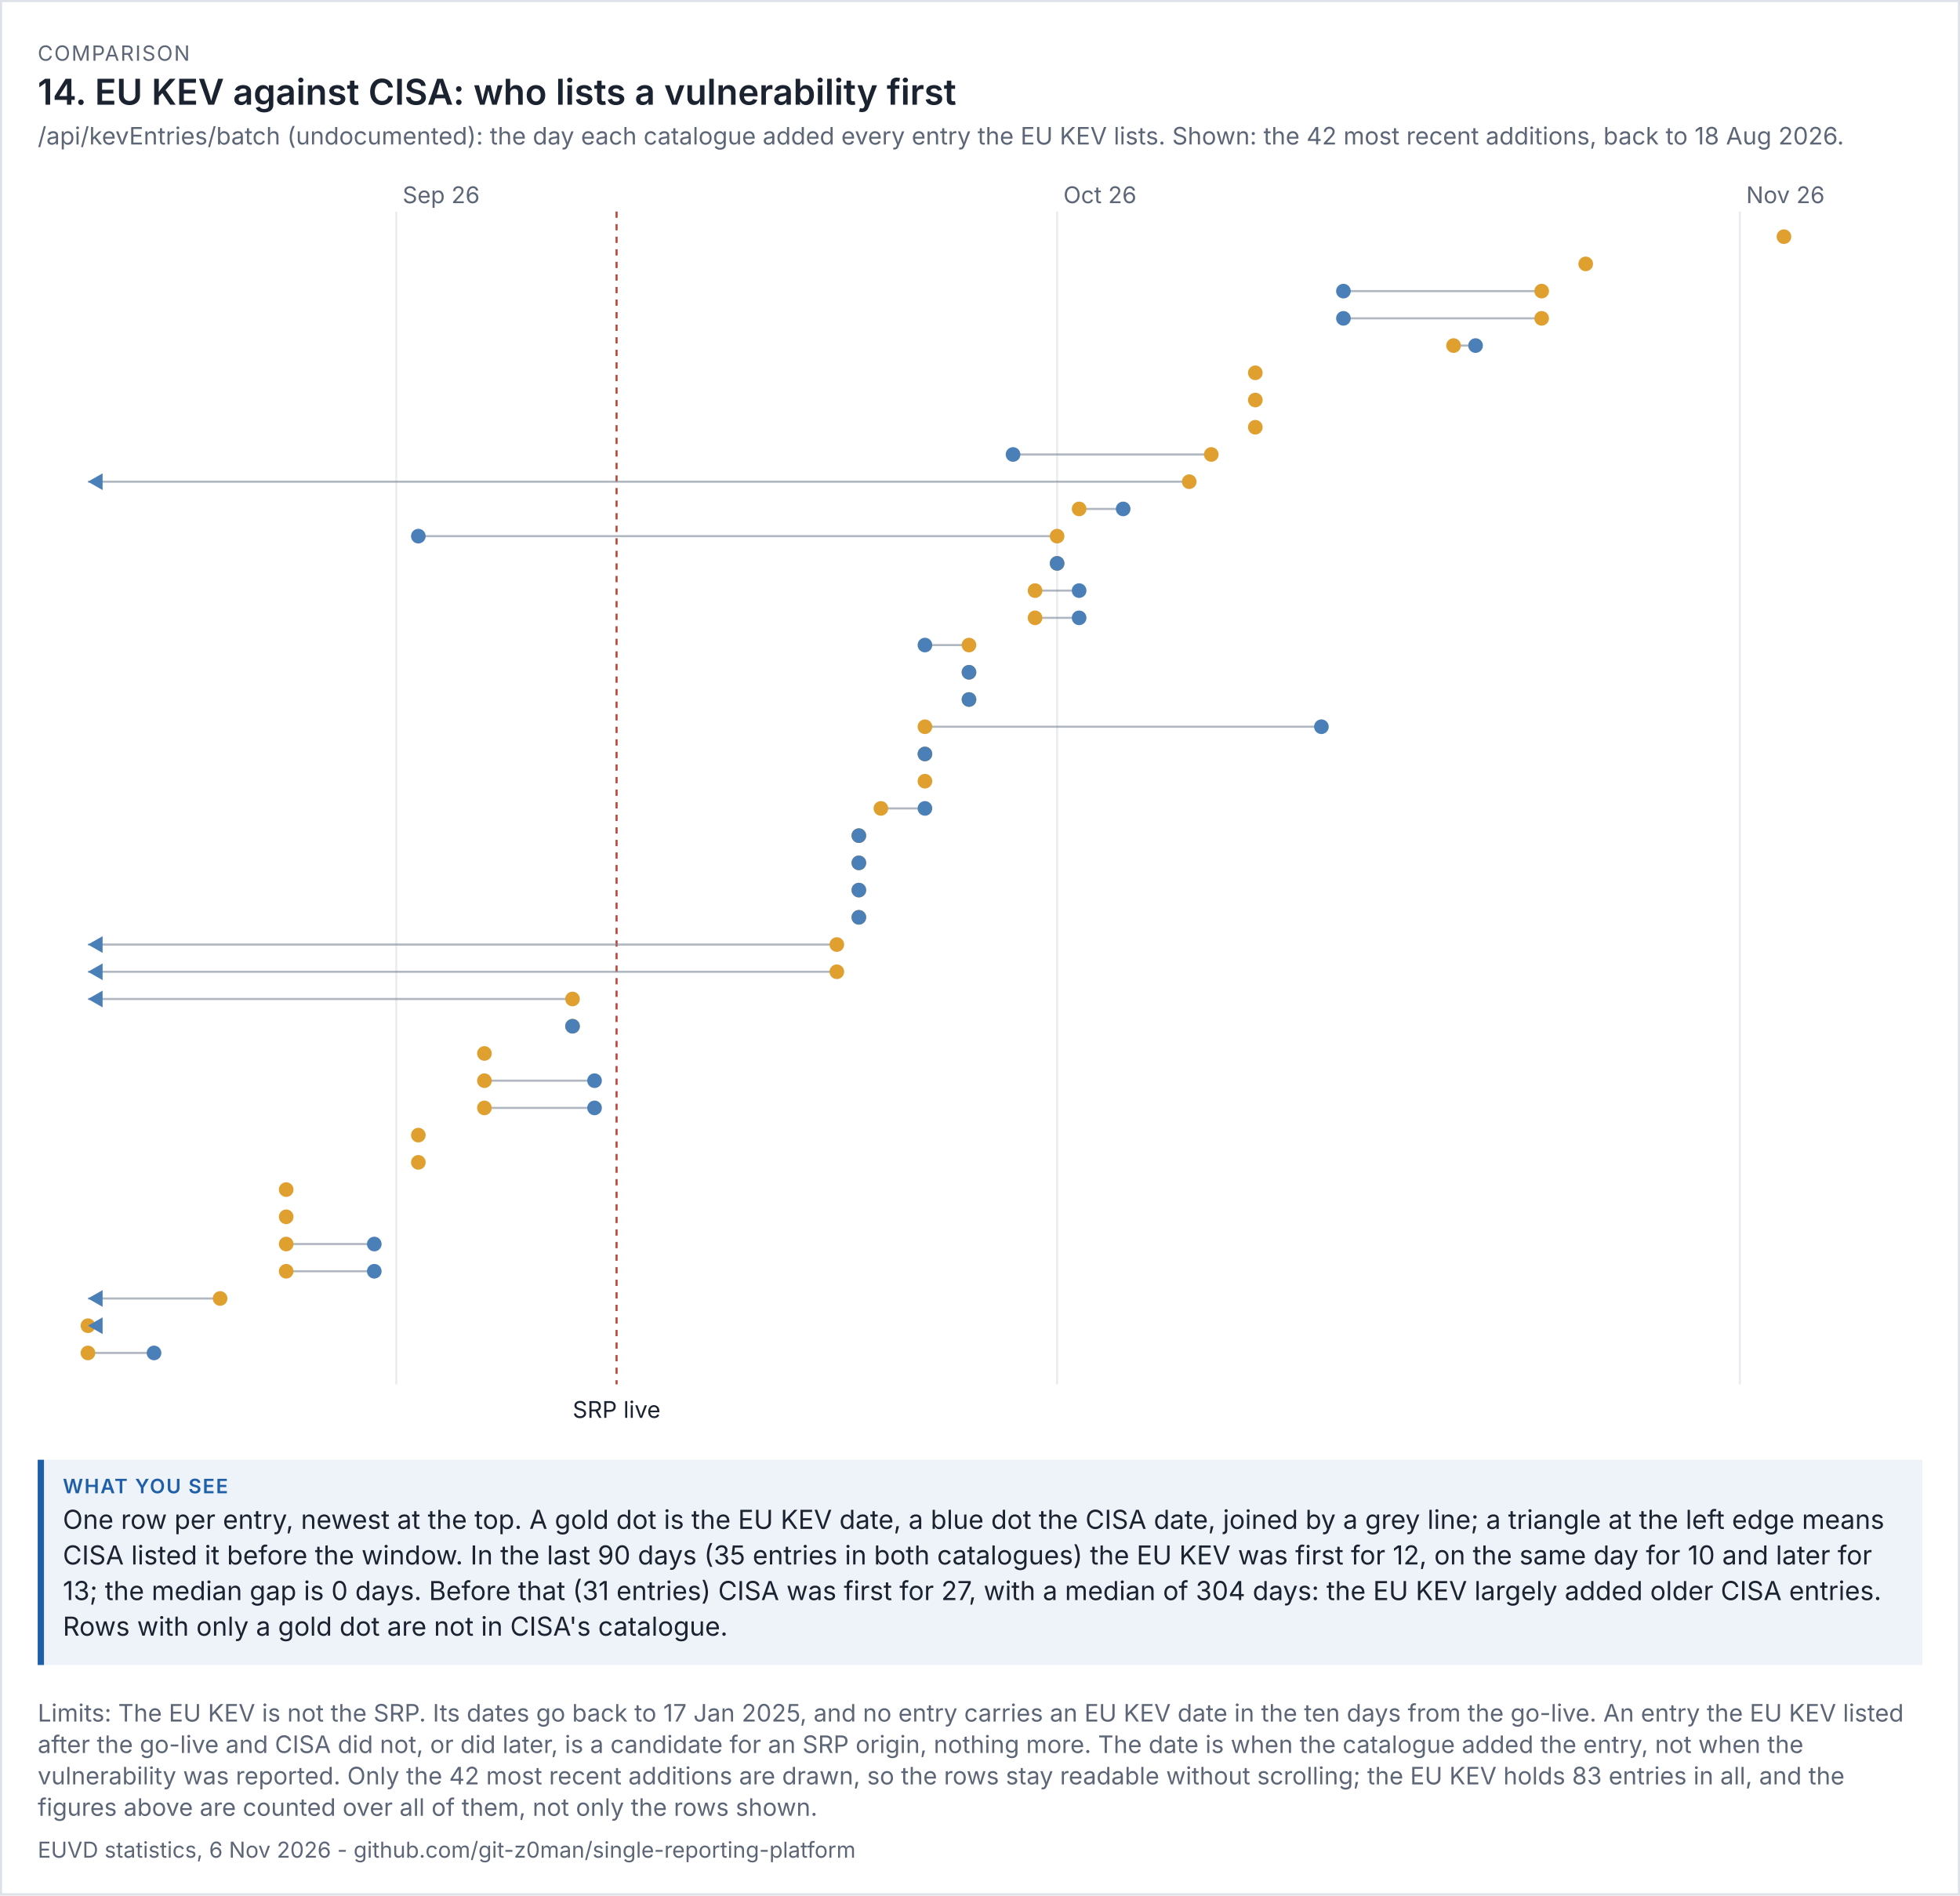
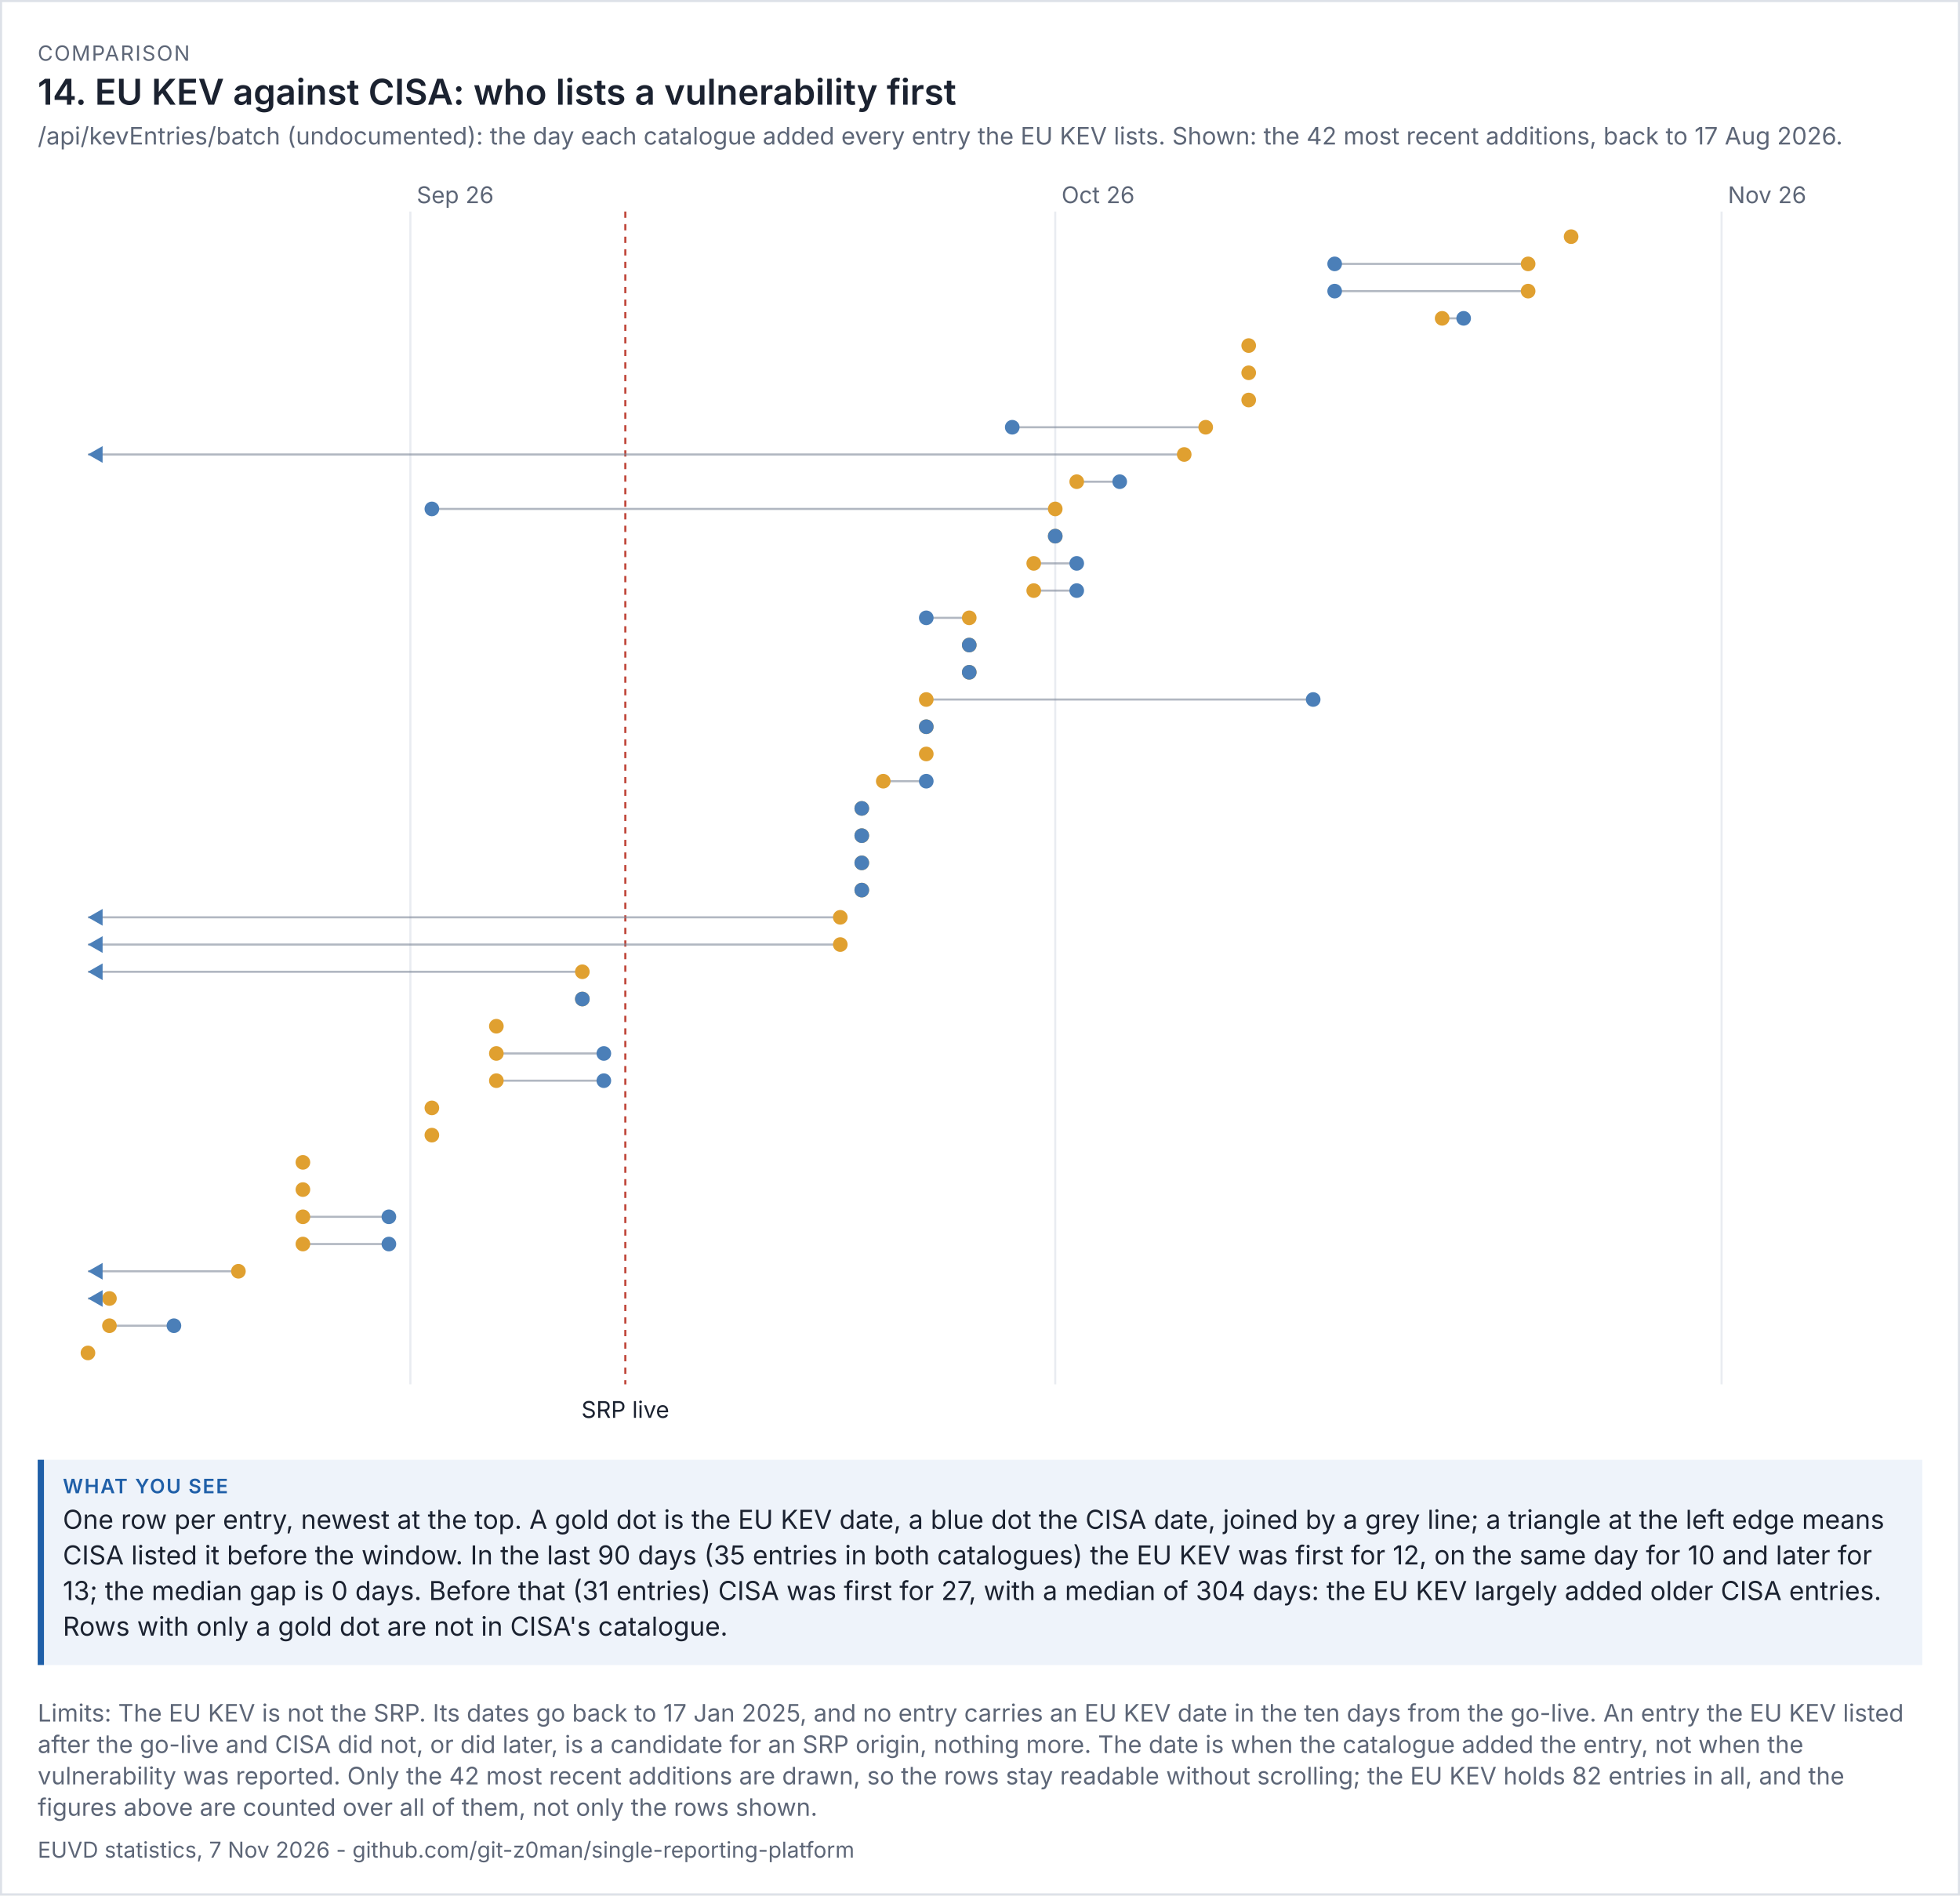
<svg xmlns="http://www.w3.org/2000/svg" viewBox="0 0 936 905" width="936" height="905" font-family="system-ui,-apple-system,'Segoe UI',sans-serif">
  <rect width="100%" height="100%" fill="#ffffff" />
  <rect x="0.5" y="0.5" width="935" height="904" fill="none" stroke="#dde1e8" />
  <text x="18" y="29" font-size="10" letter-spacing="0.6" fill="#5d6677">COMPARISON</text>
  <text x="18" y="50" font-size="17" fill="#1b2230" font-weight="600">14. EU KEV against CISA: who lists a vulnerability first</text>
-   <text x="18" y="69" font-size="11.5" fill="#5d6677">/api/kevEntries/batch (undocumented): the day each catalogue added every entry the EU KEV lists. Shown: the 42 most recent additions, back to 18 Aug 2026.</text>
+   <text x="18" y="69" font-size="11.5" fill="#5d6677">/api/kevEntries/batch (undocumented): the day each catalogue added every entry the EU KEV lists. Shown: the 42 most recent additions, back to 17 Aug 2026.</text>
  <g transform="translate(18,79) scale(1)" font-size="11">
    <svg viewBox="0 0 900 606" role="img" width="900" height="606">
      <g>
-         <line x1="171.259" x2="171.259" y1="22" y2="582" stroke="rgb(233, 236, 241)" />
-         <text x="174.259" y="18" fill="rgb(93, 102, 119)">Sep 26</text>
-         <line x1="486.815" x2="486.815" y1="22" y2="582" stroke="rgb(233, 236, 241)" />
-         <text x="489.815" y="18" fill="rgb(93, 102, 119)">Oct 26</text>
-         <line x1="812.889" x2="812.889" y1="22" y2="582" stroke="rgb(233, 236, 241)" />
-         <text x="815.889" y="18" fill="rgb(93, 102, 119)">Nov 26</text>
-         <line x1="276.444" x2="276.444" y1="22" y2="582" stroke="rgb(192, 70, 58)" stroke-dasharray="3 3" />
-         <text x="276.444" y="598" text-anchor="middle" class="t" fill="rgb(27, 34, 48)">SRP live</text>
-         <circle cx="833.926" cy="34" r="3.5" fill="rgb(224, 160, 48)" />
-         <circle cx="739.259" cy="47" r="3.5" fill="rgb(224, 160, 48)" />
-         <line x1="718.222" x2="623.556" y1="60" y2="60" stroke="rgb(125, 135, 152)" opacity="0.6" />
-         <circle cx="718.222" cy="60" r="3.5" fill="rgb(224, 160, 48)" />
-         <circle cx="623.556" cy="60" r="3.5" fill="rgb(75, 127, 184)" />
-         <line x1="718.222" x2="623.556" y1="73" y2="73" stroke="rgb(125, 135, 152)" opacity="0.6" />
-         <circle cx="718.222" cy="73" r="3.5" fill="rgb(224, 160, 48)" />
-         <circle cx="623.556" cy="73" r="3.5" fill="rgb(75, 127, 184)" />
-         <line x1="676.148" x2="686.667" y1="86" y2="86" stroke="rgb(125, 135, 152)" opacity="0.6" />
-         <circle cx="676.148" cy="86" r="3.5" fill="rgb(224, 160, 48)" />
-         <circle cx="686.667" cy="86" r="3.5" fill="rgb(75, 127, 184)" />
-         <circle cx="581.481" cy="99" r="3.5" fill="rgb(224, 160, 48)" />
-         <circle cx="581.481" cy="112" r="3.5" fill="rgb(224, 160, 48)" />
-         <circle cx="581.481" cy="125" r="3.5" fill="rgb(224, 160, 48)" />
-         <line x1="560.444" x2="465.778" y1="138" y2="138" stroke="rgb(125, 135, 152)" opacity="0.6" />
-         <circle cx="560.444" cy="138" r="3.5" fill="rgb(224, 160, 48)" />
-         <circle cx="465.778" cy="138" r="3.5" fill="rgb(75, 127, 184)" />
-         <line x1="549.926" x2="24" y1="151" y2="151" stroke="rgb(125, 135, 152)" opacity="0.6" />
-         <circle cx="549.926" cy="151" r="3.5" fill="rgb(224, 160, 48)" />
-         <path d="M24 151 l7 -4 v8 z" fill="rgb(75, 127, 184)" />
-         <line x1="497.333" x2="518.37" y1="164" y2="164" stroke="rgb(125, 135, 152)" opacity="0.6" />
-         <circle cx="497.333" cy="164" r="3.5" fill="rgb(224, 160, 48)" />
-         <circle cx="518.37" cy="164" r="3.5" fill="rgb(75, 127, 184)" />
-         <line x1="486.815" x2="181.778" y1="177" y2="177" stroke="rgb(125, 135, 152)" opacity="0.6" />
-         <circle cx="486.815" cy="177" r="3.5" fill="rgb(224, 160, 48)" />
-         <circle cx="181.778" cy="177" r="3.5" fill="rgb(75, 127, 184)" />
-         <line x1="486.815" x2="486.815" y1="190" y2="190" stroke="rgb(125, 135, 152)" opacity="0.6" />
-         <circle cx="486.815" cy="190" r="3.5" fill="rgb(224, 160, 48)" />
-         <circle cx="486.815" cy="190" r="3.5" fill="rgb(75, 127, 184)" />
-         <line x1="476.296" x2="497.333" y1="203" y2="203" stroke="rgb(125, 135, 152)" opacity="0.6" />
-         <circle cx="476.296" cy="203" r="3.5" fill="rgb(224, 160, 48)" />
-         <circle cx="497.333" cy="203" r="3.5" fill="rgb(75, 127, 184)" />
-         <line x1="476.296" x2="497.333" y1="216" y2="216" stroke="rgb(125, 135, 152)" opacity="0.6" />
-         <circle cx="476.296" cy="216" r="3.5" fill="rgb(224, 160, 48)" />
-         <circle cx="497.333" cy="216" r="3.5" fill="rgb(75, 127, 184)" />
-         <line x1="444.741" x2="423.704" y1="229" y2="229" stroke="rgb(125, 135, 152)" opacity="0.6" />
-         <circle cx="444.741" cy="229" r="3.5" fill="rgb(224, 160, 48)" />
-         <circle cx="423.704" cy="229" r="3.5" fill="rgb(75, 127, 184)" />
-         <line x1="444.741" x2="444.741" y1="242" y2="242" stroke="rgb(125, 135, 152)" opacity="0.6" />
-         <circle cx="444.741" cy="242" r="3.5" fill="rgb(224, 160, 48)" />
-         <circle cx="444.741" cy="242" r="3.5" fill="rgb(75, 127, 184)" />
-         <line x1="444.741" x2="444.741" y1="255" y2="255" stroke="rgb(125, 135, 152)" opacity="0.6" />
-         <circle cx="444.741" cy="255" r="3.5" fill="rgb(224, 160, 48)" />
-         <circle cx="444.741" cy="255" r="3.5" fill="rgb(75, 127, 184)" />
-         <line x1="423.704" x2="613.037" y1="268" y2="268" stroke="rgb(125, 135, 152)" opacity="0.6" />
-         <circle cx="423.704" cy="268" r="3.5" fill="rgb(224, 160, 48)" />
-         <circle cx="613.037" cy="268" r="3.5" fill="rgb(75, 127, 184)" />
-         <line x1="423.704" x2="423.704" y1="281" y2="281" stroke="rgb(125, 135, 152)" opacity="0.6" />
-         <circle cx="423.704" cy="281" r="3.5" fill="rgb(224, 160, 48)" />
-         <circle cx="423.704" cy="281" r="3.5" fill="rgb(75, 127, 184)" />
-         <circle cx="423.704" cy="294" r="3.5" fill="rgb(224, 160, 48)" />
-         <line x1="402.667" x2="423.704" y1="307" y2="307" stroke="rgb(125, 135, 152)" opacity="0.6" />
-         <circle cx="402.667" cy="307" r="3.5" fill="rgb(224, 160, 48)" />
-         <circle cx="423.704" cy="307" r="3.5" fill="rgb(75, 127, 184)" />
-         <line x1="392.148" x2="392.148" y1="320" y2="320" stroke="rgb(125, 135, 152)" opacity="0.6" />
-         <circle cx="392.148" cy="320" r="3.5" fill="rgb(224, 160, 48)" />
-         <circle cx="392.148" cy="320" r="3.5" fill="rgb(75, 127, 184)" />
-         <line x1="392.148" x2="392.148" y1="333" y2="333" stroke="rgb(125, 135, 152)" opacity="0.6" />
-         <circle cx="392.148" cy="333" r="3.5" fill="rgb(224, 160, 48)" />
-         <circle cx="392.148" cy="333" r="3.5" fill="rgb(75, 127, 184)" />
-         <line x1="392.148" x2="392.148" y1="346" y2="346" stroke="rgb(125, 135, 152)" opacity="0.6" />
-         <circle cx="392.148" cy="346" r="3.5" fill="rgb(224, 160, 48)" />
-         <circle cx="392.148" cy="346" r="3.5" fill="rgb(75, 127, 184)" />
-         <line x1="392.148" x2="392.148" y1="359" y2="359" stroke="rgb(125, 135, 152)" opacity="0.6" />
-         <circle cx="392.148" cy="359" r="3.5" fill="rgb(224, 160, 48)" />
-         <circle cx="392.148" cy="359" r="3.5" fill="rgb(75, 127, 184)" />
-         <line x1="381.63" x2="24" y1="372" y2="372" stroke="rgb(125, 135, 152)" opacity="0.6" />
-         <circle cx="381.63" cy="372" r="3.5" fill="rgb(224, 160, 48)" />
+         <line x1="177.976" x2="177.976" y1="22" y2="582" stroke="rgb(233, 236, 241)" />
+         <text x="180.976" y="18" fill="rgb(93, 102, 119)">Sep 26</text>
+         <line x1="485.928" x2="485.928" y1="22" y2="582" stroke="rgb(233, 236, 241)" />
+         <text x="488.928" y="18" fill="rgb(93, 102, 119)">Oct 26</text>
+         <line x1="804.145" x2="804.145" y1="22" y2="582" stroke="rgb(233, 236, 241)" />
+         <text x="807.145" y="18" fill="rgb(93, 102, 119)">Nov 26</text>
+         <line x1="280.627" x2="280.627" y1="22" y2="582" stroke="rgb(192, 70, 58)" stroke-dasharray="3 3" />
+         <text x="280.627" y="598" text-anchor="middle" class="t" fill="rgb(27, 34, 48)">SRP live</text>
+         <circle cx="732.289" cy="34" r="3.5" fill="rgb(224, 160, 48)" />
+         <line x1="711.759" x2="619.373" y1="47" y2="47" stroke="rgb(125, 135, 152)" opacity="0.6" />
+         <circle cx="711.759" cy="47" r="3.5" fill="rgb(224, 160, 48)" />
+         <circle cx="619.373" cy="47" r="3.5" fill="rgb(75, 127, 184)" />
+         <line x1="711.759" x2="619.373" y1="60" y2="60" stroke="rgb(125, 135, 152)" opacity="0.6" />
+         <circle cx="711.759" cy="60" r="3.5" fill="rgb(224, 160, 48)" />
+         <circle cx="619.373" cy="60" r="3.5" fill="rgb(75, 127, 184)" />
+         <line x1="670.699" x2="680.964" y1="73" y2="73" stroke="rgb(125, 135, 152)" opacity="0.6" />
+         <circle cx="670.699" cy="73" r="3.5" fill="rgb(224, 160, 48)" />
+         <circle cx="680.964" cy="73" r="3.5" fill="rgb(75, 127, 184)" />
+         <circle cx="578.313" cy="86" r="3.5" fill="rgb(224, 160, 48)" />
+         <circle cx="578.313" cy="99" r="3.5" fill="rgb(224, 160, 48)" />
+         <circle cx="578.313" cy="112" r="3.5" fill="rgb(224, 160, 48)" />
+         <line x1="557.783" x2="465.398" y1="125" y2="125" stroke="rgb(125, 135, 152)" opacity="0.6" />
+         <circle cx="557.783" cy="125" r="3.5" fill="rgb(224, 160, 48)" />
+         <circle cx="465.398" cy="125" r="3.5" fill="rgb(75, 127, 184)" />
+         <line x1="547.518" x2="24" y1="138" y2="138" stroke="rgb(125, 135, 152)" opacity="0.6" />
+         <circle cx="547.518" cy="138" r="3.5" fill="rgb(224, 160, 48)" />
+         <path d="M24 138 l7 -4 v8 z" fill="rgb(75, 127, 184)" />
+         <line x1="496.193" x2="516.723" y1="151" y2="151" stroke="rgb(125, 135, 152)" opacity="0.6" />
+         <circle cx="496.193" cy="151" r="3.5" fill="rgb(224, 160, 48)" />
+         <circle cx="516.723" cy="151" r="3.5" fill="rgb(75, 127, 184)" />
+         <line x1="485.928" x2="188.241" y1="164" y2="164" stroke="rgb(125, 135, 152)" opacity="0.6" />
+         <circle cx="485.928" cy="164" r="3.5" fill="rgb(224, 160, 48)" />
+         <circle cx="188.241" cy="164" r="3.5" fill="rgb(75, 127, 184)" />
+         <line x1="485.928" x2="485.928" y1="177" y2="177" stroke="rgb(125, 135, 152)" opacity="0.6" />
+         <circle cx="485.928" cy="177" r="3.5" fill="rgb(224, 160, 48)" />
+         <circle cx="485.928" cy="177" r="3.5" fill="rgb(75, 127, 184)" />
+         <line x1="475.663" x2="496.193" y1="190" y2="190" stroke="rgb(125, 135, 152)" opacity="0.6" />
+         <circle cx="475.663" cy="190" r="3.5" fill="rgb(224, 160, 48)" />
+         <circle cx="496.193" cy="190" r="3.5" fill="rgb(75, 127, 184)" />
+         <line x1="475.663" x2="496.193" y1="203" y2="203" stroke="rgb(125, 135, 152)" opacity="0.6" />
+         <circle cx="475.663" cy="203" r="3.5" fill="rgb(224, 160, 48)" />
+         <circle cx="496.193" cy="203" r="3.5" fill="rgb(75, 127, 184)" />
+         <line x1="444.867" x2="424.337" y1="216" y2="216" stroke="rgb(125, 135, 152)" opacity="0.6" />
+         <circle cx="444.867" cy="216" r="3.5" fill="rgb(224, 160, 48)" />
+         <circle cx="424.337" cy="216" r="3.5" fill="rgb(75, 127, 184)" />
+         <line x1="444.867" x2="444.867" y1="229" y2="229" stroke="rgb(125, 135, 152)" opacity="0.6" />
+         <circle cx="444.867" cy="229" r="3.5" fill="rgb(224, 160, 48)" />
+         <circle cx="444.867" cy="229" r="3.5" fill="rgb(75, 127, 184)" />
+         <line x1="444.867" x2="444.867" y1="242" y2="242" stroke="rgb(125, 135, 152)" opacity="0.6" />
+         <circle cx="444.867" cy="242" r="3.5" fill="rgb(224, 160, 48)" />
+         <circle cx="444.867" cy="242" r="3.5" fill="rgb(75, 127, 184)" />
+         <line x1="424.337" x2="609.108" y1="255" y2="255" stroke="rgb(125, 135, 152)" opacity="0.6" />
+         <circle cx="424.337" cy="255" r="3.5" fill="rgb(224, 160, 48)" />
+         <circle cx="609.108" cy="255" r="3.5" fill="rgb(75, 127, 184)" />
+         <line x1="424.337" x2="424.337" y1="268" y2="268" stroke="rgb(125, 135, 152)" opacity="0.6" />
+         <circle cx="424.337" cy="268" r="3.5" fill="rgb(224, 160, 48)" />
+         <circle cx="424.337" cy="268" r="3.5" fill="rgb(75, 127, 184)" />
+         <circle cx="424.337" cy="281" r="3.5" fill="rgb(224, 160, 48)" />
+         <line x1="403.807" x2="424.337" y1="294" y2="294" stroke="rgb(125, 135, 152)" opacity="0.6" />
+         <circle cx="403.807" cy="294" r="3.5" fill="rgb(224, 160, 48)" />
+         <circle cx="424.337" cy="294" r="3.5" fill="rgb(75, 127, 184)" />
+         <line x1="393.542" x2="393.542" y1="307" y2="307" stroke="rgb(125, 135, 152)" opacity="0.6" />
+         <circle cx="393.542" cy="307" r="3.5" fill="rgb(224, 160, 48)" />
+         <circle cx="393.542" cy="307" r="3.5" fill="rgb(75, 127, 184)" />
+         <line x1="393.542" x2="393.542" y1="320" y2="320" stroke="rgb(125, 135, 152)" opacity="0.6" />
+         <circle cx="393.542" cy="320" r="3.5" fill="rgb(224, 160, 48)" />
+         <circle cx="393.542" cy="320" r="3.5" fill="rgb(75, 127, 184)" />
+         <line x1="393.542" x2="393.542" y1="333" y2="333" stroke="rgb(125, 135, 152)" opacity="0.6" />
+         <circle cx="393.542" cy="333" r="3.5" fill="rgb(224, 160, 48)" />
+         <circle cx="393.542" cy="333" r="3.5" fill="rgb(75, 127, 184)" />
+         <line x1="393.542" x2="393.542" y1="346" y2="346" stroke="rgb(125, 135, 152)" opacity="0.6" />
+         <circle cx="393.542" cy="346" r="3.5" fill="rgb(224, 160, 48)" />
+         <circle cx="393.542" cy="346" r="3.5" fill="rgb(75, 127, 184)" />
+         <line x1="383.277" x2="24" y1="359" y2="359" stroke="rgb(125, 135, 152)" opacity="0.6" />
+         <circle cx="383.277" cy="359" r="3.5" fill="rgb(224, 160, 48)" />
+         <path d="M24 359 l7 -4 v8 z" fill="rgb(75, 127, 184)" />
+         <line x1="383.277" x2="24" y1="372" y2="372" stroke="rgb(125, 135, 152)" opacity="0.6" />
+         <circle cx="383.277" cy="372" r="3.5" fill="rgb(224, 160, 48)" />
        <path d="M24 372 l7 -4 v8 z" fill="rgb(75, 127, 184)" />
-         <line x1="381.63" x2="24" y1="385" y2="385" stroke="rgb(125, 135, 152)" opacity="0.6" />
-         <circle cx="381.63" cy="385" r="3.5" fill="rgb(224, 160, 48)" />
+         <line x1="260.096" x2="24" y1="385" y2="385" stroke="rgb(125, 135, 152)" opacity="0.6" />
+         <circle cx="260.096" cy="385" r="3.5" fill="rgb(224, 160, 48)" />
        <path d="M24 385 l7 -4 v8 z" fill="rgb(75, 127, 184)" />
-         <line x1="255.407" x2="24" y1="398" y2="398" stroke="rgb(125, 135, 152)" opacity="0.6" />
-         <circle cx="255.407" cy="398" r="3.5" fill="rgb(224, 160, 48)" />
-         <path d="M24 398 l7 -4 v8 z" fill="rgb(75, 127, 184)" />
-         <line x1="255.407" x2="255.407" y1="411" y2="411" stroke="rgb(125, 135, 152)" opacity="0.6" />
-         <circle cx="255.407" cy="411" r="3.5" fill="rgb(224, 160, 48)" />
-         <circle cx="255.407" cy="411" r="3.5" fill="rgb(75, 127, 184)" />
-         <circle cx="213.333" cy="424" r="3.5" fill="rgb(224, 160, 48)" />
-         <line x1="213.333" x2="265.926" y1="437" y2="437" stroke="rgb(125, 135, 152)" opacity="0.6" />
-         <circle cx="213.333" cy="437" r="3.5" fill="rgb(224, 160, 48)" />
-         <circle cx="265.926" cy="437" r="3.5" fill="rgb(75, 127, 184)" />
-         <line x1="213.333" x2="265.926" y1="450" y2="450" stroke="rgb(125, 135, 152)" opacity="0.6" />
-         <circle cx="213.333" cy="450" r="3.5" fill="rgb(224, 160, 48)" />
-         <circle cx="265.926" cy="450" r="3.5" fill="rgb(75, 127, 184)" />
-         <circle cx="181.778" cy="463" r="3.5" fill="rgb(224, 160, 48)" />
-         <circle cx="181.778" cy="476" r="3.5" fill="rgb(224, 160, 48)" />
-         <circle cx="118.667" cy="489" r="3.5" fill="rgb(224, 160, 48)" />
-         <circle cx="118.667" cy="502" r="3.5" fill="rgb(224, 160, 48)" />
-         <line x1="118.667" x2="160.741" y1="515" y2="515" stroke="rgb(125, 135, 152)" opacity="0.6" />
-         <circle cx="118.667" cy="515" r="3.5" fill="rgb(224, 160, 48)" />
-         <circle cx="160.741" cy="515" r="3.5" fill="rgb(75, 127, 184)" />
-         <line x1="118.667" x2="160.741" y1="528" y2="528" stroke="rgb(125, 135, 152)" opacity="0.6" />
-         <circle cx="118.667" cy="528" r="3.5" fill="rgb(224, 160, 48)" />
-         <circle cx="160.741" cy="528" r="3.5" fill="rgb(75, 127, 184)" />
-         <line x1="87.111" x2="24" y1="541" y2="541" stroke="rgb(125, 135, 152)" opacity="0.6" />
-         <circle cx="87.111" cy="541" r="3.5" fill="rgb(224, 160, 48)" />
+         <line x1="260.096" x2="260.096" y1="398" y2="398" stroke="rgb(125, 135, 152)" opacity="0.6" />
+         <circle cx="260.096" cy="398" r="3.5" fill="rgb(224, 160, 48)" />
+         <circle cx="260.096" cy="398" r="3.5" fill="rgb(75, 127, 184)" />
+         <circle cx="219.036" cy="411" r="3.5" fill="rgb(224, 160, 48)" />
+         <line x1="219.036" x2="270.361" y1="424" y2="424" stroke="rgb(125, 135, 152)" opacity="0.6" />
+         <circle cx="219.036" cy="424" r="3.5" fill="rgb(224, 160, 48)" />
+         <circle cx="270.361" cy="424" r="3.5" fill="rgb(75, 127, 184)" />
+         <line x1="219.036" x2="270.361" y1="437" y2="437" stroke="rgb(125, 135, 152)" opacity="0.6" />
+         <circle cx="219.036" cy="437" r="3.5" fill="rgb(224, 160, 48)" />
+         <circle cx="270.361" cy="437" r="3.5" fill="rgb(75, 127, 184)" />
+         <circle cx="188.241" cy="450" r="3.5" fill="rgb(224, 160, 48)" />
+         <circle cx="188.241" cy="463" r="3.5" fill="rgb(224, 160, 48)" />
+         <circle cx="126.651" cy="476" r="3.5" fill="rgb(224, 160, 48)" />
+         <circle cx="126.651" cy="489" r="3.5" fill="rgb(224, 160, 48)" />
+         <line x1="126.651" x2="167.711" y1="502" y2="502" stroke="rgb(125, 135, 152)" opacity="0.6" />
+         <circle cx="126.651" cy="502" r="3.5" fill="rgb(224, 160, 48)" />
+         <circle cx="167.711" cy="502" r="3.5" fill="rgb(75, 127, 184)" />
+         <line x1="126.651" x2="167.711" y1="515" y2="515" stroke="rgb(125, 135, 152)" opacity="0.6" />
+         <circle cx="126.651" cy="515" r="3.5" fill="rgb(224, 160, 48)" />
+         <circle cx="167.711" cy="515" r="3.5" fill="rgb(75, 127, 184)" />
+         <line x1="95.855" x2="24" y1="528" y2="528" stroke="rgb(125, 135, 152)" opacity="0.6" />
+         <circle cx="95.855" cy="528" r="3.5" fill="rgb(224, 160, 48)" />
+         <path d="M24 528 l7 -4 v8 z" fill="rgb(75, 127, 184)" />
+         <line x1="34.265" x2="24" y1="541" y2="541" stroke="rgb(125, 135, 152)" opacity="0.6" />
+         <circle cx="34.265" cy="541" r="3.5" fill="rgb(224, 160, 48)" />
        <path d="M24 541 l7 -4 v8 z" fill="rgb(75, 127, 184)" />
-         <line x1="24" x2="24" y1="554" y2="554" stroke="rgb(125, 135, 152)" opacity="0.6" />
-         <circle cx="24" cy="554" r="3.5" fill="rgb(224, 160, 48)" />
-         <path d="M24 554 l7 -4 v8 z" fill="rgb(75, 127, 184)" />
-         <line x1="24" x2="55.556" y1="567" y2="567" stroke="rgb(125, 135, 152)" opacity="0.6" />
+         <line x1="34.265" x2="65.06" y1="554" y2="554" stroke="rgb(125, 135, 152)" opacity="0.6" />
+         <circle cx="34.265" cy="554" r="3.5" fill="rgb(224, 160, 48)" />
+         <circle cx="65.06" cy="554" r="3.5" fill="rgb(75, 127, 184)" />
        <circle cx="24" cy="567" r="3.5" fill="rgb(224, 160, 48)" />
-         <circle cx="55.556" cy="567" r="3.5" fill="rgb(75, 127, 184)" />
      </g>
    </svg>
  </g>
  <rect x="18" y="697" width="900" height="98" fill="#eef3fa" />
  <rect x="18" y="697" width="3" height="98" fill="#1f5fa8" />
  <text x="30" y="713" font-size="9.5" letter-spacing="0.6" font-weight="600" fill="#1f5fa8">WHAT YOU SEE</text>
  <text x="30" y="730" font-size="12.5" fill="#1b2230">One row per entry, newest at the top. A gold dot is the EU KEV date, a blue dot the CISA date, joined by a grey line; a triangle at the left edge means</text>
  <text x="30" y="747" font-size="12.5" fill="#1b2230">CISA listed it before the window. In the last 90 days (35 entries in both catalogues) the EU KEV was first for 12, on the same day for 10 and later for</text>
  <text x="30" y="764" font-size="12.5" fill="#1b2230">13; the median gap is 0 days. Before that (31 entries) CISA was first for 27, with a median of 304 days: the EU KEV largely added older CISA entries.</text>
  <text x="30" y="781" font-size="12.5" fill="#1b2230">Rows with only a gold dot are not in CISA's catalogue.</text>
  <text x="18" y="822" font-size="11.5" fill="#5d6677">Limits: The EU KEV is not the SRP. Its dates go back to 17 Jan 2025, and no entry carries an EU KEV date in the ten days from the go-live. An entry the EU KEV listed</text>
  <text x="18" y="837" font-size="11.5" fill="#5d6677">after the go-live and CISA did not, or did later, is a candidate for an SRP origin, nothing more. The date is when the catalogue added the entry, not when the</text>
-   <text x="18" y="852" font-size="11.5" fill="#5d6677">vulnerability was reported. Only the 42 most recent additions are drawn, so the rows stay readable without scrolling; the EU KEV holds 83 entries in all, and the</text>
+   <text x="18" y="852" font-size="11.5" fill="#5d6677">vulnerability was reported. Only the 42 most recent additions are drawn, so the rows stay readable without scrolling; the EU KEV holds 82 entries in all, and the</text>
  <text x="18" y="867" font-size="11.5" fill="#5d6677">figures above are counted over all of them, not only the rows shown.</text>
-   <text x="18" y="887" font-size="10.5" fill="#5d6677">EUVD statistics, 6 Nov 2026 - github.com/git-z0man/single-reporting-platform</text>
+   <text x="18" y="887" font-size="10.5" fill="#5d6677">EUVD statistics, 7 Nov 2026 - github.com/git-z0man/single-reporting-platform</text>
</svg>
